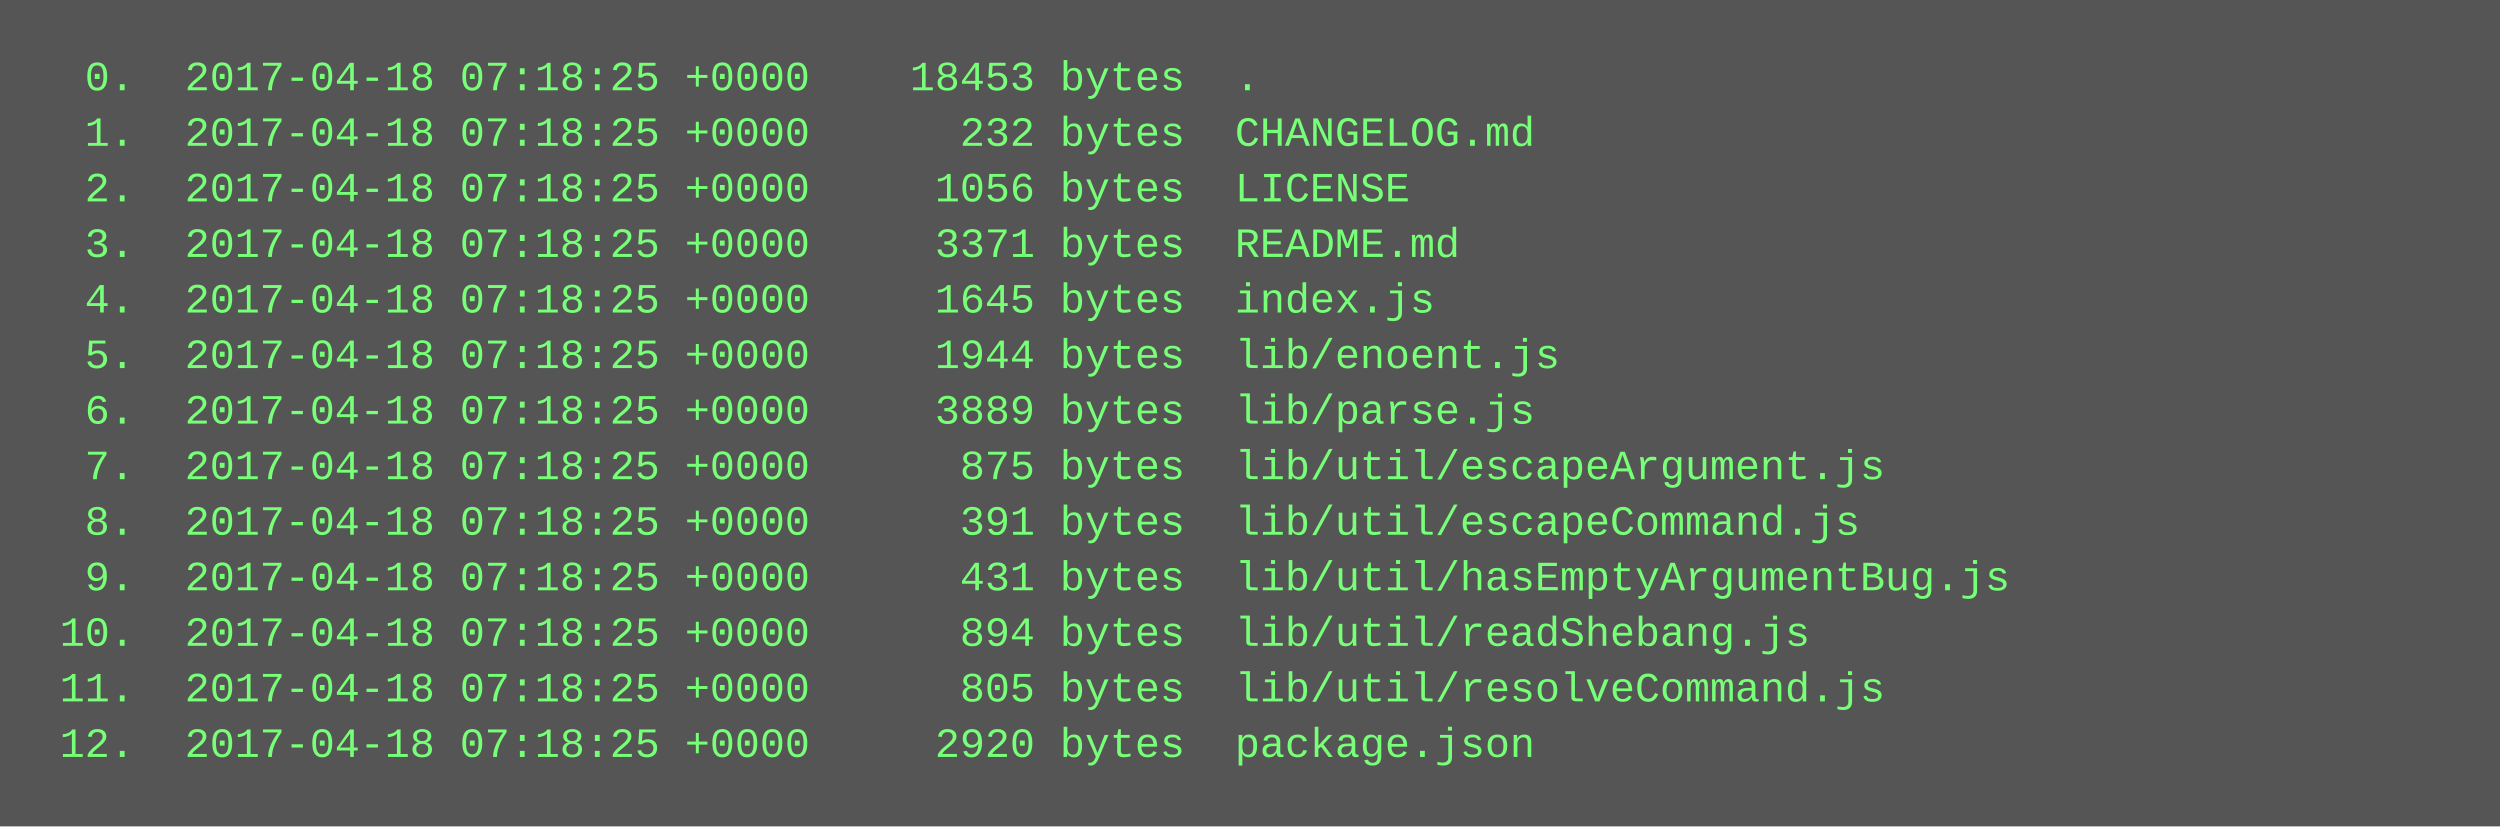
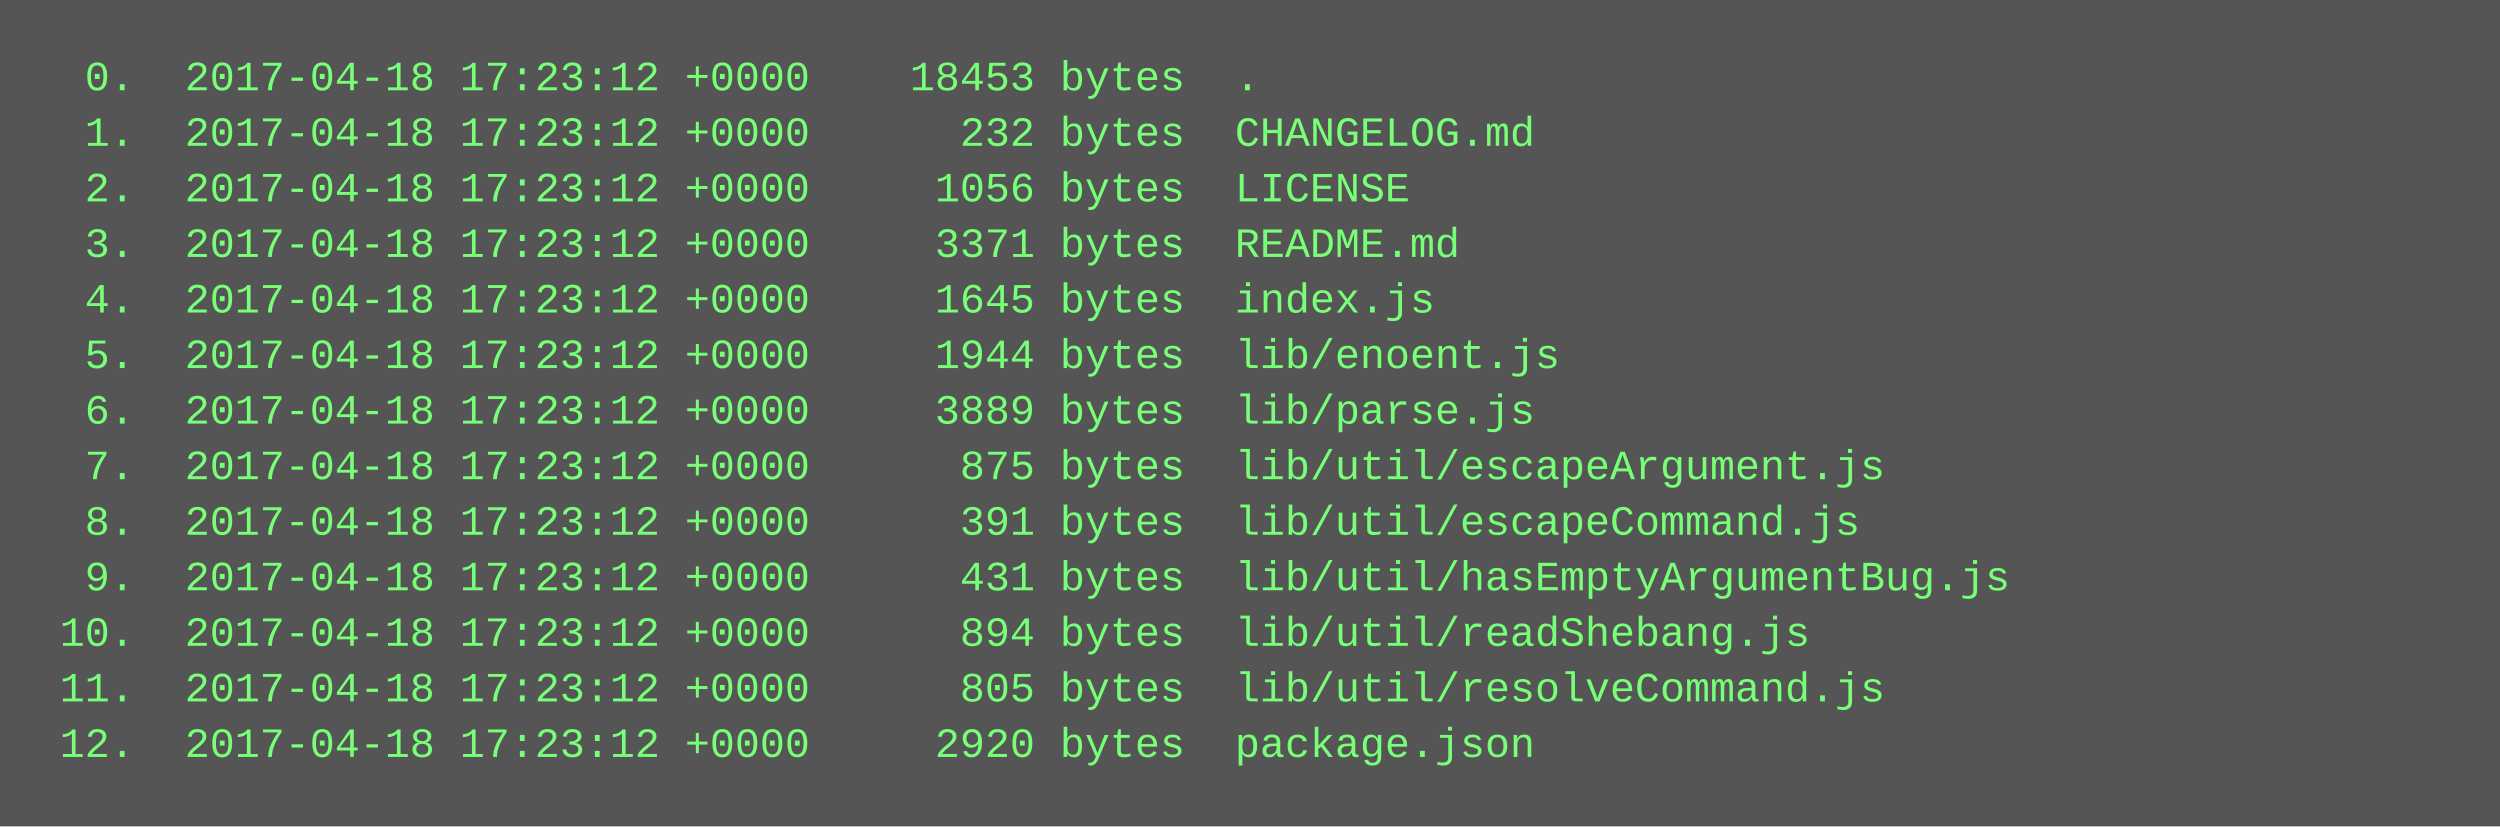
<svg xmlns="http://www.w3.org/2000/svg" height="238" width="720">
  <rect height="238" fill="#555" width="720" />
  <text fill="#7f7" font-family="Courier New" font-size="12" xml:space="preserve">
-     <tspan x="10" y="26">  0.  2017-04-18 07:18:25 +0000    18453 bytes  .</tspan>
-     <tspan x="10" y="42">  1.  2017-04-18 07:18:25 +0000      232 bytes  CHANGELOG.md</tspan>
-     <tspan x="10" y="58">  2.  2017-04-18 07:18:25 +0000     1056 bytes  LICENSE</tspan>
-     <tspan x="10" y="74">  3.  2017-04-18 07:18:25 +0000     3371 bytes  README.md</tspan>
-     <tspan x="10" y="90">  4.  2017-04-18 07:18:25 +0000     1645 bytes  index.js</tspan>
-     <tspan x="10" y="106">  5.  2017-04-18 07:18:25 +0000     1944 bytes  lib/enoent.js</tspan>
-     <tspan x="10" y="122">  6.  2017-04-18 07:18:25 +0000     3889 bytes  lib/parse.js</tspan>
-     <tspan x="10" y="138">  7.  2017-04-18 07:18:25 +0000      875 bytes  lib/util/escapeArgument.js</tspan>
-     <tspan x="10" y="154">  8.  2017-04-18 07:18:25 +0000      391 bytes  lib/util/escapeCommand.js</tspan>
-     <tspan x="10" y="170">  9.  2017-04-18 07:18:25 +0000      431 bytes  lib/util/hasEmptyArgumentBug.js</tspan>
-     <tspan x="10" y="186"> 10.  2017-04-18 07:18:25 +0000      894 bytes  lib/util/readShebang.js</tspan>
-     <tspan x="10" y="202"> 11.  2017-04-18 07:18:25 +0000      805 bytes  lib/util/resolveCommand.js</tspan>
-     <tspan x="10" y="218"> 12.  2017-04-18 07:18:25 +0000     2920 bytes  package.json</tspan>
+     <tspan x="10" y="26">  0.  2017-04-18 17:23:12 +0000    18453 bytes  .</tspan>
+     <tspan x="10" y="42">  1.  2017-04-18 17:23:12 +0000      232 bytes  CHANGELOG.md</tspan>
+     <tspan x="10" y="58">  2.  2017-04-18 17:23:12 +0000     1056 bytes  LICENSE</tspan>
+     <tspan x="10" y="74">  3.  2017-04-18 17:23:12 +0000     3371 bytes  README.md</tspan>
+     <tspan x="10" y="90">  4.  2017-04-18 17:23:12 +0000     1645 bytes  index.js</tspan>
+     <tspan x="10" y="106">  5.  2017-04-18 17:23:12 +0000     1944 bytes  lib/enoent.js</tspan>
+     <tspan x="10" y="122">  6.  2017-04-18 17:23:12 +0000     3889 bytes  lib/parse.js</tspan>
+     <tspan x="10" y="138">  7.  2017-04-18 17:23:12 +0000      875 bytes  lib/util/escapeArgument.js</tspan>
+     <tspan x="10" y="154">  8.  2017-04-18 17:23:12 +0000      391 bytes  lib/util/escapeCommand.js</tspan>
+     <tspan x="10" y="170">  9.  2017-04-18 17:23:12 +0000      431 bytes  lib/util/hasEmptyArgumentBug.js</tspan>
+     <tspan x="10" y="186"> 10.  2017-04-18 17:23:12 +0000      894 bytes  lib/util/readShebang.js</tspan>
+     <tspan x="10" y="202"> 11.  2017-04-18 17:23:12 +0000      805 bytes  lib/util/resolveCommand.js</tspan>
+     <tspan x="10" y="218"> 12.  2017-04-18 17:23:12 +0000     2920 bytes  package.json</tspan>
  </text>
</svg>
